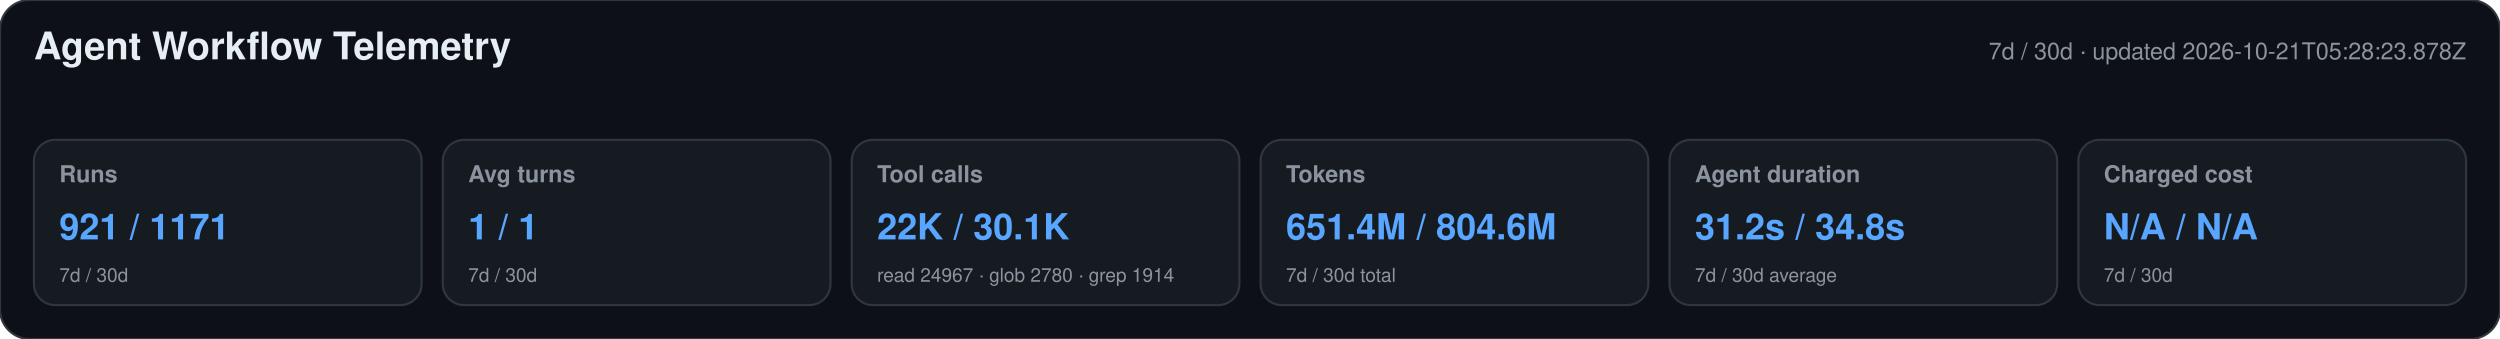
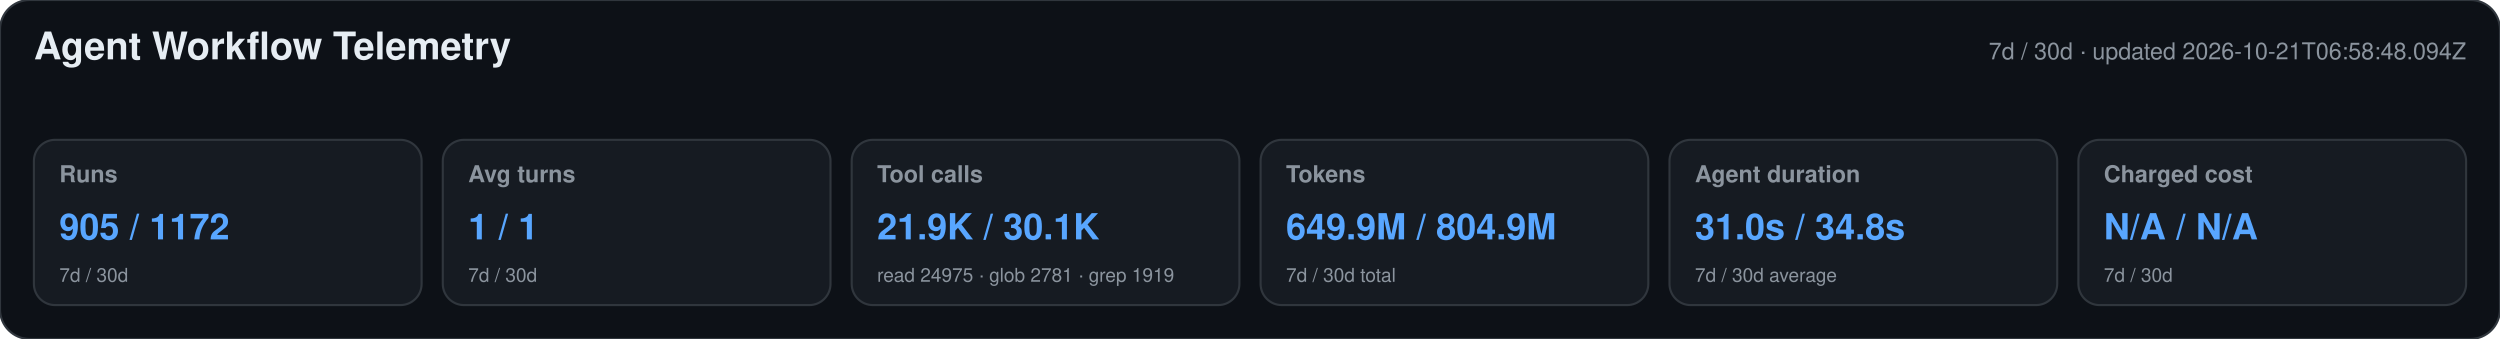
<svg xmlns="http://www.w3.org/2000/svg" width="1180" height="160" viewBox="0 0 1180 160" role="img" aria-labelledby="title desc">
  <style>text{font-family:-apple-system,BlinkMacSystemFont,"Segoe UI",Helvetica,Arial,sans-serif}.heading{font-size:18px;font-weight:650;fill:#e6edf3}.meta,.label,.secondary{fill:#8b949e}.meta,.label{font-size:11px}.label{font-weight:600}.primary{font-size:17px;font-weight:700;fill:#58a6ff}.secondary{font-size:9px}</style>
  <rect width="1180" height="160" rx="14" fill="#0d1117" stroke="#30363d" />
  <text x="16" y="28" class="heading">Agent Workflow Telemetry</text>
-   <text x="1164" y="28" text-anchor="end" class="meta">7d / 30d · updated 2026-10-21T05:28:23.878Z</text>
+   <text x="1164" y="28" text-anchor="end" class="meta">7d / 30d · updated 2026-10-21T06:58:48.094Z</text>
  <g>
    <rect x="16" y="66" width="183" height="78" rx="10" fill="#161b22" stroke="#30363d" />
    <text x="28" y="86" class="label">Runs</text>
-     <text x="28" y="113" class="primary">921 / 1171</text>
+     <text x="28" y="113" class="primary">905 / 1172</text>
    <text x="28" y="133" class="secondary">7d / 30d</text>
  </g>
  <g>
    <rect x="209" y="66" width="183" height="78" rx="10" fill="#161b22" stroke="#30363d" />
    <text x="221" y="86" class="label">Avg turns</text>
    <text x="221" y="113" class="primary">1 / 1</text>
    <text x="221" y="133" class="secondary">7d / 30d</text>
  </g>
  <g>
    <rect x="402" y="66" width="183" height="78" rx="10" fill="#161b22" stroke="#30363d" />
    <text x="414" y="86" class="label">Tool calls</text>
-     <text x="414" y="113" class="primary">22K / 30.1K</text>
-     <text x="414" y="133" class="secondary">read 24967 · glob 2780 · grep 1914</text>
+     <text x="414" y="113" class="primary">21.9K / 30.1K</text>
+     <text x="414" y="133" class="secondary">read 24975 · glob 2781 · grep 1919</text>
  </g>
  <g>
    <rect x="595" y="66" width="183" height="78" rx="10" fill="#161b22" stroke="#30363d" />
    <text x="607" y="86" class="label">Tokens</text>
-     <text x="607" y="113" class="primary">651.4M / 804.6M</text>
+     <text x="607" y="113" class="primary">649.9M / 804.9M</text>
    <text x="607" y="133" class="secondary">7d / 30d total</text>
  </g>
  <g>
    <rect x="788" y="66" width="183" height="78" rx="10" fill="#161b22" stroke="#30363d" />
    <text x="800" y="86" class="label">Agent duration</text>
-     <text x="800" y="113" class="primary">31.2s / 34.8s</text>
+     <text x="800" y="113" class="primary">31.0s / 34.8s</text>
    <text x="800" y="133" class="secondary">7d / 30d average</text>
  </g>
  <g>
    <rect x="981" y="66" width="183" height="78" rx="10" fill="#161b22" stroke="#30363d" />
    <text x="993" y="86" class="label">Charged cost</text>
    <text x="993" y="113" class="primary">N/A / N/A</text>
    <text x="993" y="133" class="secondary">7d / 30d</text>
  </g>
</svg>
